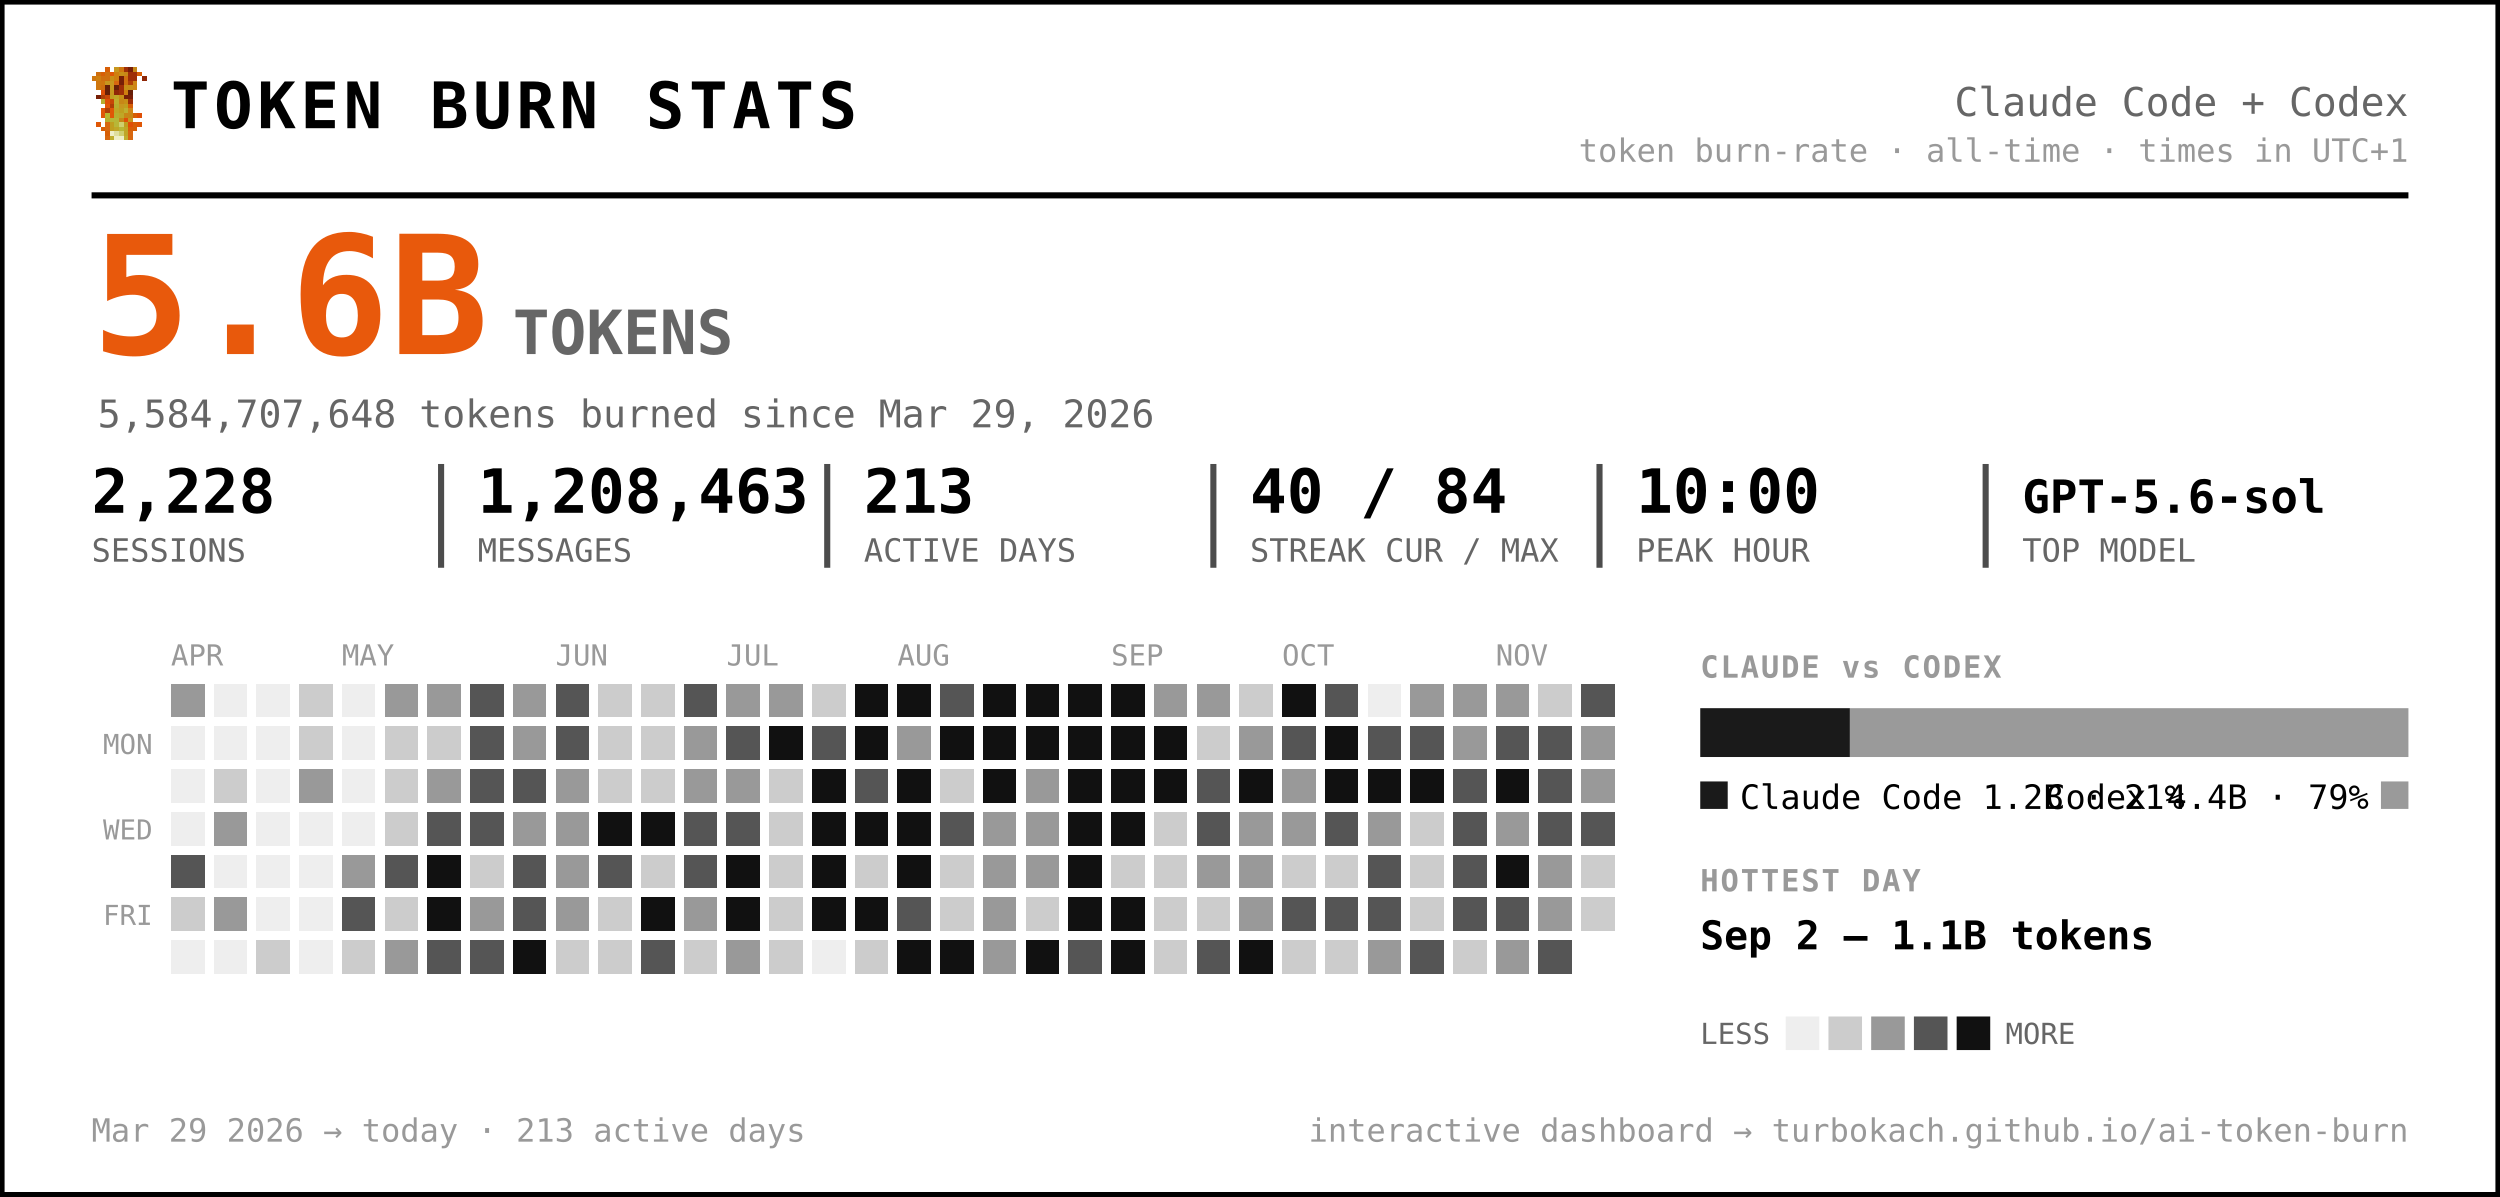
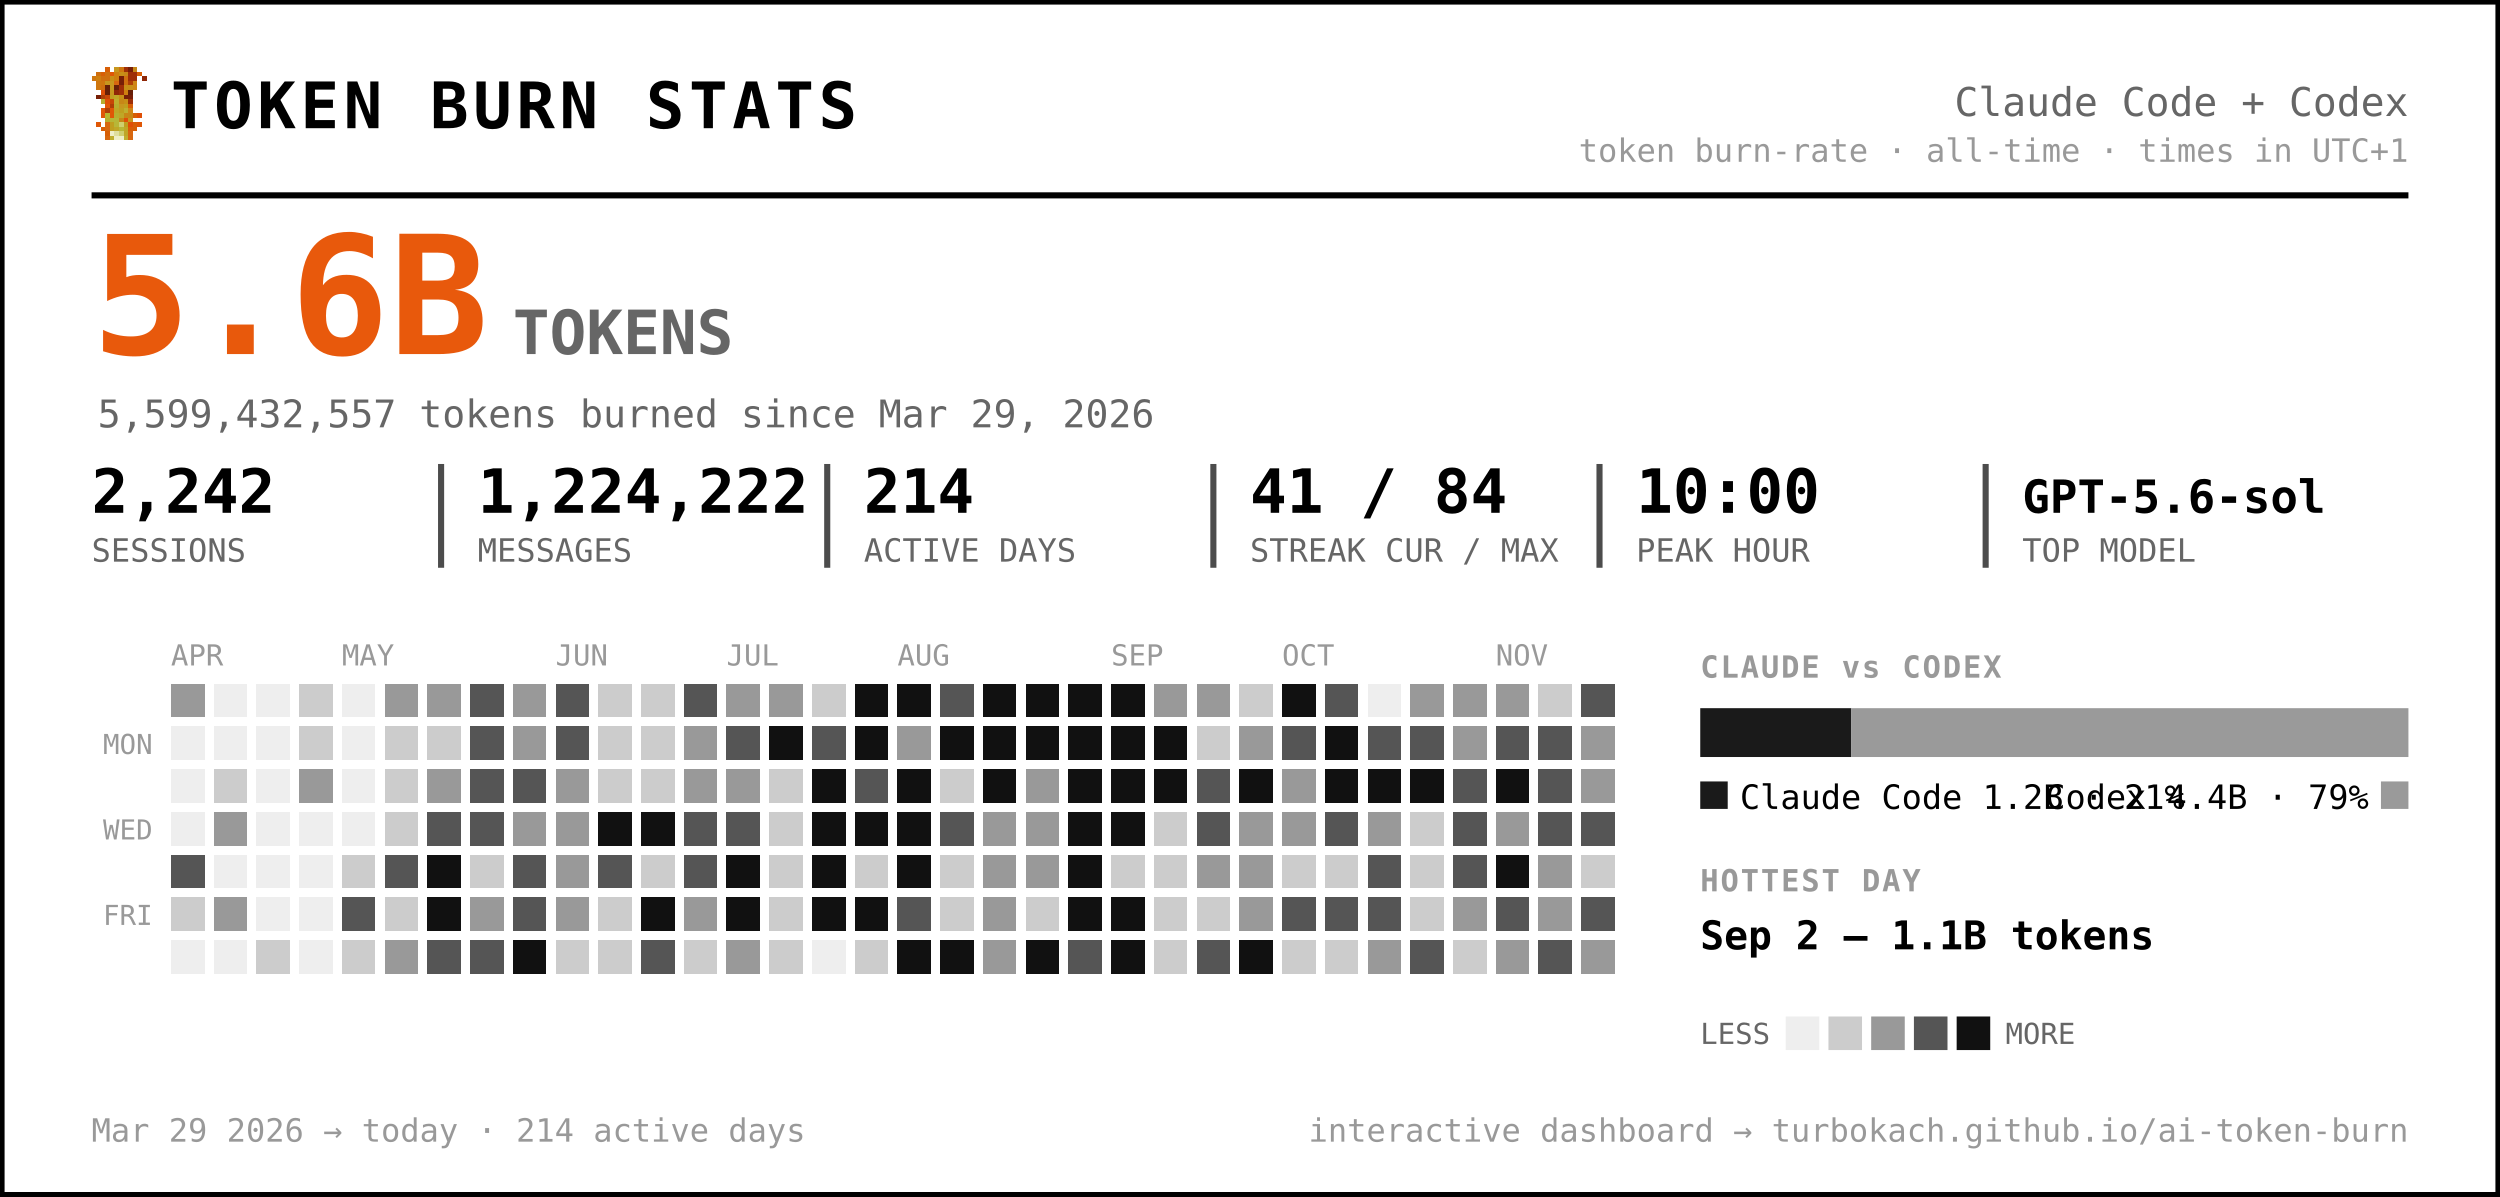
<svg xmlns="http://www.w3.org/2000/svg" width="819" height="392" viewBox="0 0 819 392" font-family="ui-monospace, 'SF Mono', 'Cascadia Code', Menlo, Consolas, monospace" role="img" aria-label="Token burn — Claude Code + Codex">
  <rect x="0.5" y="0.5" width="818" height="391" rx="0" fill="#ffffff" stroke="#000000" stroke-width="2" />
  <g transform="translate(30,22) scale(1.5)" shape-rendering="crispEdges">
    <rect x="3" y="0" width="1" height="1" fill="#d75f07" />
    <rect x="5" y="0" width="1" height="1" fill="#c7971f" />
    <rect x="6" y="0" width="1" height="1" fill="#cf770f" />
    <rect x="7" y="0" width="1" height="1" fill="#9f2f07" />
    <rect x="8" y="0" width="1" height="1" fill="#771f07" />
    <rect x="9" y="0" width="1" height="1" fill="#c78717" />
    <rect x="1" y="1" width="1" height="1" fill="#cf6f0f" />
    <rect x="2" y="1" width="1" height="1" fill="#d75f07" />
    <rect x="3" y="1" width="1" height="1" fill="#cf6f0f" />
    <rect x="4" y="1" width="1" height="1" fill="#df5707" />
    <rect x="5" y="1" width="1" height="1" fill="#cf7f0f" />
    <rect x="6" y="1" width="1" height="1" fill="#c78f17" />
    <rect x="7" y="1" width="1" height="1" fill="#c78717" />
    <rect x="8" y="1" width="1" height="1" fill="#9f2f07" />
    <rect x="9" y="1" width="1" height="1" fill="#9f2f07" />
    <rect x="10" y="1" width="1" height="1" fill="#d75f07" />
    <rect x="0" y="2" width="1" height="1" fill="#cf770f" />
    <rect x="1" y="2" width="1" height="1" fill="#cf7f0f" />
    <rect x="2" y="2" width="1" height="1" fill="#cf6f0f" />
    <rect x="3" y="2" width="1" height="1" fill="#cf6f0f" />
    <rect x="4" y="2" width="1" height="1" fill="#c78f17" />
    <rect x="5" y="2" width="1" height="1" fill="#cf7f0f" />
    <rect x="6" y="2" width="1" height="1" fill="#771f07" />
    <rect x="7" y="2" width="1" height="1" fill="#cf6f0f" />
    <rect x="8" y="2" width="1" height="1" fill="#9f2f07" />
    <rect x="9" y="2" width="1" height="1" fill="#9f2f07" />
    <rect x="11" y="2" width="1" height="1" fill="#8f2707" />
    <rect x="1" y="3" width="1" height="1" fill="#cf770f" />
    <rect x="2" y="3" width="1" height="1" fill="#cf770f" />
    <rect x="3" y="3" width="1" height="1" fill="#c7971f" />
    <rect x="4" y="3" width="1" height="1" fill="#c7971f" />
    <rect x="5" y="3" width="1" height="1" fill="#d7670f" />
    <rect x="6" y="3" width="1" height="1" fill="#771f07" />
    <rect x="7" y="3" width="1" height="1" fill="#cf6f0f" />
    <rect x="8" y="3" width="1" height="1" fill="#af3f07" />
    <rect x="9" y="3" width="1" height="1" fill="#cf8717" />
    <rect x="1" y="4" width="1" height="1" fill="#cf770f" />
    <rect x="2" y="4" width="1" height="1" fill="#cf6f0f" />
    <rect x="3" y="4" width="1" height="1" fill="#671f07" />
    <rect x="4" y="4" width="1" height="1" fill="#c7971f" />
    <rect x="5" y="4" width="1" height="1" fill="#671f07" />
    <rect x="6" y="4" width="1" height="1" fill="#9f2f07" />
    <rect x="7" y="4" width="1" height="1" fill="#c78f17" />
    <rect x="8" y="4" width="1" height="1" fill="#c78f17" />
    <rect x="9" y="4" width="1" height="1" fill="#cf8717" />
    <rect x="2" y="5" width="1" height="1" fill="#df4f07" />
    <rect x="3" y="5" width="1" height="1" fill="#671f07" />
    <rect x="4" y="5" width="1" height="1" fill="#c7971f" />
    <rect x="5" y="5" width="1" height="1" fill="#8f2707" />
    <rect x="6" y="5" width="1" height="1" fill="#9f2f07" />
    <rect x="7" y="5" width="1" height="1" fill="#cf7f0f" />
    <rect x="8" y="5" width="1" height="1" fill="#671f07" />
    <rect x="1" y="6" width="1" height="1" fill="#771f07" />
    <rect x="2" y="6" width="1" height="1" fill="#af3f07" />
    <rect x="3" y="6" width="1" height="1" fill="#c74707" />
    <rect x="4" y="6" width="1" height="1" fill="#bf9f1f" />
    <rect x="5" y="6" width="1" height="1" fill="#bfa727" />
    <rect x="6" y="6" width="1" height="1" fill="#c78f17" />
    <rect x="7" y="6" width="1" height="1" fill="#771f07" />
    <rect x="8" y="6" width="1" height="1" fill="#771f07" />
    <rect x="2" y="7" width="1" height="1" fill="#b7af2f" />
    <rect x="3" y="7" width="1" height="1" fill="#df4f07" />
    <rect x="4" y="7" width="1" height="1" fill="#c74707" />
    <rect x="5" y="7" width="1" height="1" fill="#bfaf2f" />
    <rect x="6" y="7" width="1" height="1" fill="#c78717" />
    <rect x="7" y="7" width="1" height="1" fill="#c78f17" />
    <rect x="8" y="7" width="1" height="1" fill="#9f2f07" />
    <rect x="3" y="8" width="1" height="1" fill="#df5707" />
    <rect x="4" y="8" width="1" height="1" fill="#af3f07" />
    <rect x="5" y="8" width="1" height="1" fill="#b7af2f" />
    <rect x="6" y="8" width="1" height="1" fill="#c7971f" />
    <rect x="7" y="8" width="1" height="1" fill="#bf9f1f" />
    <rect x="8" y="8" width="1" height="1" fill="#d75f07" />
    <rect x="2" y="9" width="1" height="1" fill="#df5707" />
    <rect x="3" y="9" width="1" height="1" fill="#af3f07" />
    <rect x="4" y="9" width="1" height="1" fill="#df5707" />
    <rect x="5" y="9" width="1" height="1" fill="#bfa727" />
    <rect x="6" y="9" width="1" height="1" fill="#bf9f1f" />
    <rect x="7" y="9" width="1" height="1" fill="#bfaf2f" />
    <rect x="8" y="9" width="1" height="1" fill="#cf8717" />
    <rect x="2" y="10" width="1" height="1" fill="#df5707" />
    <rect x="3" y="10" width="1" height="1" fill="#b7b72f" />
    <rect x="4" y="10" width="1" height="1" fill="#df5707" />
    <rect x="5" y="10" width="1" height="1" fill="#b7af2f" />
    <rect x="6" y="10" width="1" height="1" fill="#bfa727" />
    <rect x="7" y="10" width="1" height="1" fill="#c78717" />
    <rect x="8" y="10" width="1" height="1" fill="#c78717" />
    <rect x="9" y="10" width="1" height="1" fill="#d75f07" />
    <rect x="10" y="10" width="1" height="1" fill="#df4f07" />
    <rect x="3" y="11" width="1" height="1" fill="#b7af2f" />
    <rect x="4" y="11" width="1" height="1" fill="#b7b737" />
    <rect x="5" y="11" width="1" height="1" fill="#b7b737" />
    <rect x="6" y="11" width="1" height="1" fill="#c78717" />
    <rect x="7" y="11" width="1" height="1" fill="#df4f07" />
    <rect x="8" y="11" width="1" height="1" fill="#c7971f" />
    <rect x="1" y="12" width="1" height="1" fill="#df5707" />
    <rect x="3" y="12" width="1" height="1" fill="#d7670f" />
    <rect x="4" y="12" width="1" height="1" fill="#bf9f1f" />
    <rect x="5" y="12" width="1" height="1" fill="#b7b737" />
    <rect x="6" y="12" width="1" height="1" fill="#cfcf6f" />
    <rect x="7" y="12" width="1" height="1" fill="#bf9f1f" />
    <rect x="8" y="12" width="1" height="1" fill="#df4f07" />
    <rect x="9" y="12" width="1" height="1" fill="#d75f07" />
    <rect x="10" y="12" width="1" height="1" fill="#df5707" />
    <rect x="2" y="13" width="1" height="1" fill="#d75f07" />
    <rect x="3" y="13" width="1" height="1" fill="#d7670f" />
    <rect x="4" y="13" width="1" height="1" fill="#bf9f1f" />
    <rect x="5" y="13" width="1" height="1" fill="#bfa727" />
    <rect x="6" y="13" width="1" height="1" fill="#b7b737" />
    <rect x="7" y="13" width="1" height="1" fill="#bfa727" />
    <rect x="8" y="13" width="1" height="1" fill="#d75f07" />
    <rect x="9" y="13" width="1" height="1" fill="#d75f07" />
    <rect x="3" y="14" width="1" height="1" fill="#d75f07" />
    <rect x="4" y="14" width="1" height="1" fill="#efefc7" />
    <rect x="5" y="14" width="1" height="1" fill="#dfdf9f" />
    <rect x="6" y="14" width="1" height="1" fill="#cfcf6f" />
    <rect x="7" y="14" width="1" height="1" fill="#bfa727" />
    <rect x="8" y="14" width="1" height="1" fill="#d7670f" />
    <rect x="3" y="15" width="1" height="1" fill="#d7670f" />
    <rect x="4" y="15" width="1" height="1" fill="#bfaf2f" />
    <rect x="5" y="15" width="1" height="1" fill="#efefc7" />
    <rect x="6" y="15" width="1" height="1" fill="#efefc7" />
    <rect x="7" y="15" width="1" height="1" fill="#bfaf2f" />
    <rect x="8" y="15" width="1" height="1" fill="#d7670f" />
  </g>
  <text x="56.0" y="42.0" font-size="21" fill="#000000" font-weight="800" letter-spacing="1.5">TOKEN BURN STATS</text>
  <text x="789.0" y="38.0" font-size="13" fill="#666666" text-anchor="end">Claude Code + Codex</text>
  <text x="789.0" y="53.0" font-size="10.5" fill="#999999" text-anchor="end">token burn-rate · all-time · times in UTC+1</text>
  <line x1="30" y1="64" x2="789" y2="64" stroke="#000000" stroke-width="2" />
  <text x="30.0" y="116.0" font-size="54" fill="#e8590c" font-weight="800">5.6B</text>
  <text x="168.0" y="116.0" font-size="20" fill="#666666" font-weight="600">TOKENS</text>
-   <text x="32.0" y="140.0" font-size="12.5" fill="#666666">5,584,707,648 tokens burned since Mar 29, 2026</text>
-   <text x="30.0" y="168.0" font-size="20" fill="#000000" font-weight="700">2,228</text>
+   <text x="32.0" y="140.0" font-size="12.5" fill="#666666">5,599,432,557 tokens burned since Mar 29, 2026</text>
+   <text x="30.0" y="168.0" font-size="20" fill="#000000" font-weight="700">2,242</text>
  <text x="30.0" y="184.0" font-size="10.5" fill="#666666">SESSIONS</text>
-   <text x="156.5" y="168.0" font-size="20" fill="#000000" font-weight="700">1,208,463</text>
+   <text x="156.5" y="168.0" font-size="20" fill="#000000" font-weight="700">1,224,222</text>
  <text x="156.5" y="184.0" font-size="10.5" fill="#666666">MESSAGES</text>
  <line x1="144.5" y1="152" x2="144.5" y2="186" stroke="#000000" stroke-width="2" opacity="0.7" />
-   <text x="283.0" y="168.0" font-size="20" fill="#000000" font-weight="700">213</text>
+   <text x="283.0" y="168.0" font-size="20" fill="#000000" font-weight="700">214</text>
  <text x="283.0" y="184.0" font-size="10.5" fill="#666666">ACTIVE DAYS</text>
  <line x1="271.0" y1="152" x2="271.0" y2="186" stroke="#000000" stroke-width="2" opacity="0.7" />
-   <text x="409.5" y="168.0" font-size="20" fill="#000000" font-weight="700">40 / 84</text>
+   <text x="409.5" y="168.0" font-size="20" fill="#000000" font-weight="700">41 / 84</text>
  <text x="409.5" y="184.0" font-size="10.5" fill="#666666">STREAK CUR / MAX</text>
  <line x1="397.5" y1="152" x2="397.5" y2="186" stroke="#000000" stroke-width="2" opacity="0.7" />
  <text x="536.0" y="168.0" font-size="20" fill="#000000" font-weight="700">10:00</text>
  <text x="536.0" y="184.0" font-size="10.5" fill="#666666">PEAK HOUR</text>
  <line x1="524.0" y1="152" x2="524.0" y2="186" stroke="#000000" stroke-width="2" opacity="0.7" />
  <text x="662.5" y="168.0" font-size="15" fill="#000000" font-weight="700">GPT-5.6-sol</text>
  <text x="662.5" y="184.0" font-size="10.5" fill="#666666">TOP MODEL</text>
  <line x1="650.5" y1="152" x2="650.5" y2="186" stroke="#000000" stroke-width="2" opacity="0.7" />
  <text x="56.0" y="218.0" font-size="9.5" fill="#999999">APR</text>
  <text x="112.0" y="218.0" font-size="9.5" fill="#999999">MAY</text>
  <text x="182.0" y="218.0" font-size="9.5" fill="#999999">JUN</text>
  <text x="238.0" y="218.0" font-size="9.5" fill="#999999">JUL</text>
  <text x="294.0" y="218.0" font-size="9.5" fill="#999999">AUG</text>
  <text x="364.0" y="218.0" font-size="9.5" fill="#999999">SEP</text>
  <text x="420.0" y="218.0" font-size="9.5" fill="#999999">OCT</text>
  <text x="490.0" y="218.0" font-size="9.5" fill="#999999">NOV</text>
  <text x="50.0" y="247.0" font-size="9" fill="#999999" text-anchor="end">MON</text>
  <text x="50.0" y="275.0" font-size="9" fill="#999999" text-anchor="end">WED</text>
  <text x="50.0" y="303.0" font-size="9" fill="#999999" text-anchor="end">FRI</text>
  <g shape-rendering="crispEdges">
    <rect x="126" y="238" width="11" height="11" rx="0" fill="#cccccc" />
    <rect x="126" y="252" width="11" height="11" rx="0" fill="#cccccc" />
    <rect x="126" y="266" width="11" height="11" rx="0" fill="#cccccc" />
    <rect x="126" y="280" width="11" height="11" rx="0" fill="#555555" />
    <rect x="126" y="294" width="11" height="11" rx="0" fill="#cccccc" />
    <rect x="126" y="308" width="11" height="11" rx="0" fill="#999999" />
    <rect x="140" y="224" width="11" height="11" rx="0" fill="#999999" />
    <rect x="140" y="238" width="11" height="11" rx="0" fill="#cccccc" />
    <rect x="140" y="252" width="11" height="11" rx="0" fill="#999999" />
    <rect x="140" y="266" width="11" height="11" rx="0" fill="#555555" />
    <rect x="140" y="280" width="11" height="11" rx="0" fill="#111111" />
    <rect x="140" y="294" width="11" height="11" rx="0" fill="#111111" />
    <rect x="140" y="308" width="11" height="11" rx="0" fill="#555555" />
    <rect x="154" y="224" width="11" height="11" rx="0" fill="#555555" />
    <rect x="154" y="238" width="11" height="11" rx="0" fill="#555555" />
    <rect x="154" y="252" width="11" height="11" rx="0" fill="#555555" />
    <rect x="154" y="266" width="11" height="11" rx="0" fill="#555555" />
    <rect x="154" y="280" width="11" height="11" rx="0" fill="#cccccc" />
    <rect x="154" y="294" width="11" height="11" rx="0" fill="#999999" />
    <rect x="154" y="308" width="11" height="11" rx="0" fill="#555555" />
    <rect x="168" y="224" width="11" height="11" rx="0" fill="#999999" />
    <rect x="168" y="238" width="11" height="11" rx="0" fill="#999999" />
    <rect x="168" y="252" width="11" height="11" rx="0" fill="#555555" />
    <rect x="168" y="266" width="11" height="11" rx="0" fill="#999999" />
    <rect x="168" y="280" width="11" height="11" rx="0" fill="#555555" />
    <rect x="168" y="294" width="11" height="11" rx="0" fill="#555555" />
    <rect x="168" y="308" width="11" height="11" rx="0" fill="#111111" />
    <rect x="182" y="224" width="11" height="11" rx="0" fill="#555555" />
    <rect x="182" y="238" width="11" height="11" rx="0" fill="#555555" />
    <rect x="182" y="252" width="11" height="11" rx="0" fill="#999999" />
    <rect x="182" y="266" width="11" height="11" rx="0" fill="#999999" />
    <rect x="182" y="280" width="11" height="11" rx="0" fill="#999999" />
    <rect x="182" y="294" width="11" height="11" rx="0" fill="#999999" />
    <rect x="182" y="308" width="11" height="11" rx="0" fill="#cccccc" />
    <rect x="196" y="224" width="11" height="11" rx="0" fill="#cccccc" />
    <rect x="196" y="238" width="11" height="11" rx="0" fill="#cccccc" />
    <rect x="196" y="252" width="11" height="11" rx="0" fill="#cccccc" />
    <rect x="196" y="266" width="11" height="11" rx="0" fill="#111111" />
    <rect x="196" y="280" width="11" height="11" rx="0" fill="#555555" />
    <rect x="196" y="294" width="11" height="11" rx="0" fill="#cccccc" />
    <rect x="196" y="308" width="11" height="11" rx="0" fill="#cccccc" />
    <rect x="210" y="224" width="11" height="11" rx="0" fill="#cccccc" />
    <rect x="210" y="238" width="11" height="11" rx="0" fill="#cccccc" />
    <rect x="210" y="252" width="11" height="11" rx="0" fill="#cccccc" />
    <rect x="210" y="266" width="11" height="11" rx="0" fill="#111111" />
    <rect x="210" y="280" width="11" height="11" rx="0" fill="#cccccc" />
    <rect x="210" y="294" width="11" height="11" rx="0" fill="#111111" />
    <rect x="210" y="308" width="11" height="11" rx="0" fill="#555555" />
    <rect x="224" y="224" width="11" height="11" rx="0" fill="#555555" />
    <rect x="224" y="238" width="11" height="11" rx="0" fill="#999999" />
    <rect x="224" y="252" width="11" height="11" rx="0" fill="#999999" />
    <rect x="224" y="266" width="11" height="11" rx="0" fill="#555555" />
    <rect x="224" y="280" width="11" height="11" rx="0" fill="#555555" />
    <rect x="224" y="294" width="11" height="11" rx="0" fill="#999999" />
    <rect x="224" y="308" width="11" height="11" rx="0" fill="#cccccc" />
    <rect x="238" y="224" width="11" height="11" rx="0" fill="#999999" />
    <rect x="238" y="238" width="11" height="11" rx="0" fill="#555555" />
    <rect x="238" y="252" width="11" height="11" rx="0" fill="#999999" />
    <rect x="238" y="266" width="11" height="11" rx="0" fill="#555555" />
    <rect x="238" y="280" width="11" height="11" rx="0" fill="#111111" />
    <rect x="238" y="294" width="11" height="11" rx="0" fill="#111111" />
    <rect x="238" y="308" width="11" height="11" rx="0" fill="#999999" />
    <rect x="252" y="224" width="11" height="11" rx="0" fill="#999999" />
    <rect x="252" y="238" width="11" height="11" rx="0" fill="#111111" />
    <rect x="252" y="252" width="11" height="11" rx="0" fill="#cccccc" />
    <rect x="252" y="266" width="11" height="11" rx="0" fill="#cccccc" />
    <rect x="252" y="280" width="11" height="11" rx="0" fill="#cccccc" />
    <rect x="252" y="294" width="11" height="11" rx="0" fill="#cccccc" />
    <rect x="252" y="308" width="11" height="11" rx="0" fill="#cccccc" />
    <rect x="266" y="224" width="11" height="11" rx="0" fill="#cccccc" />
    <rect x="266" y="238" width="11" height="11" rx="0" fill="#555555" />
    <rect x="266" y="252" width="11" height="11" rx="0" fill="#111111" />
    <rect x="266" y="266" width="11" height="11" rx="0" fill="#111111" />
    <rect x="266" y="280" width="11" height="11" rx="0" fill="#111111" />
    <rect x="266" y="294" width="11" height="11" rx="0" fill="#111111" />
    <rect x="280" y="224" width="11" height="11" rx="0" fill="#111111" />
    <rect x="280" y="238" width="11" height="11" rx="0" fill="#111111" />
    <rect x="280" y="252" width="11" height="11" rx="0" fill="#555555" />
    <rect x="280" y="266" width="11" height="11" rx="0" fill="#111111" />
    <rect x="280" y="280" width="11" height="11" rx="0" fill="#cccccc" />
    <rect x="280" y="294" width="11" height="11" rx="0" fill="#111111" />
    <rect x="280" y="308" width="11" height="11" rx="0" fill="#cccccc" />
    <rect x="294" y="224" width="11" height="11" rx="0" fill="#111111" />
    <rect x="294" y="238" width="11" height="11" rx="0" fill="#999999" />
    <rect x="294" y="252" width="11" height="11" rx="0" fill="#111111" />
    <rect x="294" y="266" width="11" height="11" rx="0" fill="#111111" />
    <rect x="294" y="280" width="11" height="11" rx="0" fill="#111111" />
    <rect x="294" y="294" width="11" height="11" rx="0" fill="#555555" />
    <rect x="294" y="308" width="11" height="11" rx="0" fill="#111111" />
    <rect x="308" y="224" width="11" height="11" rx="0" fill="#555555" />
    <rect x="308" y="238" width="11" height="11" rx="0" fill="#111111" />
    <rect x="308" y="252" width="11" height="11" rx="0" fill="#cccccc" />
    <rect x="308" y="266" width="11" height="11" rx="0" fill="#555555" />
    <rect x="308" y="280" width="11" height="11" rx="0" fill="#cccccc" />
    <rect x="308" y="294" width="11" height="11" rx="0" fill="#cccccc" />
    <rect x="308" y="308" width="11" height="11" rx="0" fill="#111111" />
    <rect x="322" y="224" width="11" height="11" rx="0" fill="#111111" />
    <rect x="322" y="238" width="11" height="11" rx="0" fill="#111111" />
    <rect x="322" y="252" width="11" height="11" rx="0" fill="#111111" />
    <rect x="322" y="266" width="11" height="11" rx="0" fill="#999999" />
    <rect x="322" y="280" width="11" height="11" rx="0" fill="#999999" />
    <rect x="322" y="294" width="11" height="11" rx="0" fill="#999999" />
    <rect x="322" y="308" width="11" height="11" rx="0" fill="#999999" />
    <rect x="336" y="224" width="11" height="11" rx="0" fill="#111111" />
    <rect x="336" y="238" width="11" height="11" rx="0" fill="#111111" />
    <rect x="336" y="252" width="11" height="11" rx="0" fill="#999999" />
    <rect x="336" y="266" width="11" height="11" rx="0" fill="#999999" />
    <rect x="336" y="280" width="11" height="11" rx="0" fill="#999999" />
    <rect x="336" y="294" width="11" height="11" rx="0" fill="#cccccc" />
    <rect x="336" y="308" width="11" height="11" rx="0" fill="#111111" />
    <rect x="350" y="224" width="11" height="11" rx="0" fill="#111111" />
    <rect x="350" y="238" width="11" height="11" rx="0" fill="#111111" />
    <rect x="350" y="252" width="11" height="11" rx="0" fill="#111111" />
    <rect x="350" y="266" width="11" height="11" rx="0" fill="#111111" />
    <rect x="350" y="280" width="11" height="11" rx="0" fill="#111111" />
    <rect x="350" y="294" width="11" height="11" rx="0" fill="#111111" />
    <rect x="350" y="308" width="11" height="11" rx="0" fill="#555555" />
    <rect x="364" y="224" width="11" height="11" rx="0" fill="#111111" />
    <rect x="364" y="238" width="11" height="11" rx="0" fill="#111111" />
    <rect x="364" y="252" width="11" height="11" rx="0" fill="#111111" />
    <rect x="364" y="266" width="11" height="11" rx="0" fill="#111111" />
    <rect x="364" y="280" width="11" height="11" rx="0" fill="#cccccc" />
    <rect x="364" y="294" width="11" height="11" rx="0" fill="#111111" />
    <rect x="364" y="308" width="11" height="11" rx="0" fill="#111111" />
    <rect x="378" y="224" width="11" height="11" rx="0" fill="#999999" />
    <rect x="378" y="238" width="11" height="11" rx="0" fill="#111111" />
    <rect x="378" y="252" width="11" height="11" rx="0" fill="#111111" />
    <rect x="378" y="266" width="11" height="11" rx="0" fill="#cccccc" />
    <rect x="378" y="280" width="11" height="11" rx="0" fill="#cccccc" />
    <rect x="378" y="294" width="11" height="11" rx="0" fill="#cccccc" />
    <rect x="378" y="308" width="11" height="11" rx="0" fill="#cccccc" />
    <rect x="392" y="224" width="11" height="11" rx="0" fill="#999999" />
    <rect x="392" y="238" width="11" height="11" rx="0" fill="#cccccc" />
    <rect x="392" y="252" width="11" height="11" rx="0" fill="#555555" />
    <rect x="392" y="266" width="11" height="11" rx="0" fill="#555555" />
    <rect x="392" y="280" width="11" height="11" rx="0" fill="#999999" />
    <rect x="392" y="294" width="11" height="11" rx="0" fill="#cccccc" />
    <rect x="392" y="308" width="11" height="11" rx="0" fill="#555555" />
    <rect x="406" y="224" width="11" height="11" rx="0" fill="#cccccc" />
    <rect x="406" y="238" width="11" height="11" rx="0" fill="#999999" />
    <rect x="406" y="252" width="11" height="11" rx="0" fill="#111111" />
    <rect x="406" y="266" width="11" height="11" rx="0" fill="#999999" />
    <rect x="406" y="280" width="11" height="11" rx="0" fill="#999999" />
    <rect x="406" y="294" width="11" height="11" rx="0" fill="#999999" />
    <rect x="406" y="308" width="11" height="11" rx="0" fill="#111111" />
    <rect x="420" y="224" width="11" height="11" rx="0" fill="#111111" />
    <rect x="420" y="238" width="11" height="11" rx="0" fill="#555555" />
    <rect x="420" y="252" width="11" height="11" rx="0" fill="#999999" />
    <rect x="420" y="266" width="11" height="11" rx="0" fill="#999999" />
    <rect x="420" y="280" width="11" height="11" rx="0" fill="#cccccc" />
    <rect x="420" y="294" width="11" height="11" rx="0" fill="#555555" />
    <rect x="420" y="308" width="11" height="11" rx="0" fill="#cccccc" />
    <rect x="434" y="224" width="11" height="11" rx="0" fill="#555555" />
    <rect x="434" y="238" width="11" height="11" rx="0" fill="#111111" />
    <rect x="434" y="252" width="11" height="11" rx="0" fill="#111111" />
    <rect x="434" y="266" width="11" height="11" rx="0" fill="#555555" />
    <rect x="434" y="280" width="11" height="11" rx="0" fill="#cccccc" />
    <rect x="434" y="294" width="11" height="11" rx="0" fill="#555555" />
    <rect x="434" y="308" width="11" height="11" rx="0" fill="#cccccc" />
    <rect x="448" y="238" width="11" height="11" rx="0" fill="#555555" />
    <rect x="448" y="252" width="11" height="11" rx="0" fill="#111111" />
    <rect x="448" y="266" width="11" height="11" rx="0" fill="#999999" />
    <rect x="448" y="280" width="11" height="11" rx="0" fill="#555555" />
    <rect x="448" y="294" width="11" height="11" rx="0" fill="#555555" />
    <rect x="448" y="308" width="11" height="11" rx="0" fill="#999999" />
    <rect x="462" y="224" width="11" height="11" rx="0" fill="#999999" />
    <rect x="462" y="238" width="11" height="11" rx="0" fill="#555555" />
    <rect x="462" y="252" width="11" height="11" rx="0" fill="#111111" />
    <rect x="462" y="266" width="11" height="11" rx="0" fill="#cccccc" />
    <rect x="462" y="280" width="11" height="11" rx="0" fill="#cccccc" />
    <rect x="462" y="294" width="11" height="11" rx="0" fill="#cccccc" />
    <rect x="462" y="308" width="11" height="11" rx="0" fill="#555555" />
    <rect x="476" y="224" width="11" height="11" rx="0" fill="#999999" />
    <rect x="476" y="238" width="11" height="11" rx="0" fill="#999999" />
    <rect x="476" y="252" width="11" height="11" rx="0" fill="#555555" />
    <rect x="476" y="266" width="11" height="11" rx="0" fill="#555555" />
    <rect x="476" y="280" width="11" height="11" rx="0" fill="#555555" />
-     <rect x="476" y="294" width="11" height="11" rx="0" fill="#555555" />
+     <rect x="476" y="294" width="11" height="11" rx="0" fill="#999999" />
    <rect x="476" y="308" width="11" height="11" rx="0" fill="#cccccc" />
    <rect x="490" y="224" width="11" height="11" rx="0" fill="#999999" />
    <rect x="490" y="238" width="11" height="11" rx="0" fill="#555555" />
    <rect x="490" y="252" width="11" height="11" rx="0" fill="#111111" />
    <rect x="490" y="266" width="11" height="11" rx="0" fill="#999999" />
    <rect x="490" y="280" width="11" height="11" rx="0" fill="#111111" />
    <rect x="490" y="294" width="11" height="11" rx="0" fill="#555555" />
    <rect x="490" y="308" width="11" height="11" rx="0" fill="#999999" />
    <rect x="504" y="224" width="11" height="11" rx="0" fill="#cccccc" />
    <rect x="504" y="238" width="11" height="11" rx="0" fill="#555555" />
    <rect x="504" y="252" width="11" height="11" rx="0" fill="#555555" />
    <rect x="504" y="266" width="11" height="11" rx="0" fill="#555555" />
    <rect x="504" y="280" width="11" height="11" rx="0" fill="#999999" />
    <rect x="504" y="294" width="11" height="11" rx="0" fill="#999999" />
    <rect x="504" y="308" width="11" height="11" rx="0" fill="#555555" />
    <rect x="518" y="224" width="11" height="11" rx="0" fill="#555555" />
    <rect x="518" y="238" width="11" height="11" rx="0" fill="#999999" />
    <rect x="518" y="252" width="11" height="11" rx="0" fill="#999999" />
    <rect x="518" y="266" width="11" height="11" rx="0" fill="#555555" />
    <rect x="518" y="280" width="11" height="11" rx="0" fill="#cccccc" />
-     <rect x="518" y="294" width="11" height="11" rx="0" fill="#cccccc" />
+     <rect x="518" y="294" width="11" height="11" rx="0" fill="#555555" />
+     <rect x="518" y="308" width="11" height="11" rx="0" fill="#999999" />
    <rect x="56" y="224" width="11" height="11" rx="0" fill="#999999" />
    <rect x="56" y="280" width="11" height="11" rx="0" fill="#555555" />
    <rect x="56" y="294" width="11" height="11" rx="0" fill="#cccccc" />
    <rect x="70" y="252" width="11" height="11" rx="0" fill="#cccccc" />
    <rect x="70" y="266" width="11" height="11" rx="0" fill="#999999" />
    <rect x="70" y="294" width="11" height="11" rx="0" fill="#999999" />
    <rect x="84" y="308" width="11" height="11" rx="0" fill="#cccccc" />
    <rect x="98" y="224" width="11" height="11" rx="0" fill="#cccccc" />
    <rect x="98" y="238" width="11" height="11" rx="0" fill="#cccccc" />
    <rect x="98" y="252" width="11" height="11" rx="0" fill="#999999" />
-     <rect x="112" y="280" width="11" height="11" rx="0" fill="#999999" />
+     <rect x="112" y="280" width="11" height="11" rx="0" fill="#cccccc" />
    <rect x="112" y="294" width="11" height="11" rx="0" fill="#555555" />
    <rect x="112" y="308" width="11" height="11" rx="0" fill="#cccccc" />
    <rect x="126" y="224" width="11" height="11" rx="0" fill="#999999" />
    <rect x="56" y="238" width="11" height="11" rx="0" fill="#eeeeee" />
    <rect x="56" y="252" width="11" height="11" rx="0" fill="#eeeeee" />
    <rect x="56" y="266" width="11" height="11" rx="0" fill="#eeeeee" />
    <rect x="56" y="308" width="11" height="11" rx="0" fill="#eeeeee" />
    <rect x="70" y="224" width="11" height="11" rx="0" fill="#eeeeee" />
    <rect x="70" y="238" width="11" height="11" rx="0" fill="#eeeeee" />
    <rect x="70" y="280" width="11" height="11" rx="0" fill="#eeeeee" />
    <rect x="70" y="308" width="11" height="11" rx="0" fill="#eeeeee" />
    <rect x="84" y="224" width="11" height="11" rx="0" fill="#eeeeee" />
    <rect x="84" y="238" width="11" height="11" rx="0" fill="#eeeeee" />
    <rect x="84" y="252" width="11" height="11" rx="0" fill="#eeeeee" />
    <rect x="84" y="266" width="11" height="11" rx="0" fill="#eeeeee" />
    <rect x="84" y="280" width="11" height="11" rx="0" fill="#eeeeee" />
    <rect x="84" y="294" width="11" height="11" rx="0" fill="#eeeeee" />
    <rect x="98" y="266" width="11" height="11" rx="0" fill="#eeeeee" />
    <rect x="98" y="280" width="11" height="11" rx="0" fill="#eeeeee" />
    <rect x="98" y="294" width="11" height="11" rx="0" fill="#eeeeee" />
    <rect x="98" y="308" width="11" height="11" rx="0" fill="#eeeeee" />
    <rect x="112" y="224" width="11" height="11" rx="0" fill="#eeeeee" />
    <rect x="112" y="238" width="11" height="11" rx="0" fill="#eeeeee" />
    <rect x="112" y="252" width="11" height="11" rx="0" fill="#eeeeee" />
    <rect x="112" y="266" width="11" height="11" rx="0" fill="#eeeeee" />
    <rect x="266" y="308" width="11" height="11" rx="0" fill="#eeeeee" />
    <rect x="448" y="224" width="11" height="11" rx="0" fill="#eeeeee" />
  </g>
  <text x="557.0" y="222.0" font-size="10" fill="#999999" font-weight="700" letter-spacing="0.6">CLAUDE vs CODEX</text>
-   <path d="M557.00,232 H606.03 L606.03,232 V248.00 L606.03,248.00 H557.00 L557.00,248.00 V232.00 L557.00,232.00 Z" fill="#1a1a1a" />
-   <path d="M606.03,232 H789.00 L789.00,232 V248.00 L789.00,248.00 H606.03 L606.03,248.00 V232.00 L606.03,232.00 Z" fill="#9a9a9a" />
+   <path d="M557.00,232 H606.51 L606.51,232 V248.00 L606.51,248.00 H557.00 L557.00,248.00 V232.00 L557.00,232.00 Z" fill="#1a1a1a" />
+   <path d="M606.51,232 H789.00 L789.00,232 V248.00 L789.00,248.00 H606.51 L606.51,248.00 V232.00 L606.51,232.00 Z" fill="#9a9a9a" />
  <rect x="557" y="256" width="9" height="9" rx="0" fill="#1a1a1a" />
  <text x="570.0" y="265.0" font-size="11" fill="#000000">Claude Code  1.2B · 21%</text>
  <rect x="780.0" y="256" width="9" height="9" rx="0" fill="#9a9a9a" />
  <text x="776.0" y="265.0" font-size="11" fill="#000000" text-anchor="end">Codex  4.4B · 79%</text>
  <text x="557.0" y="292.0" font-size="10" fill="#999999" font-weight="700" letter-spacing="0.6">HOTTEST DAY</text>
  <text x="557.0" y="311.0" font-size="13" fill="#000000" font-weight="600">Sep 2 — 1.1B tokens</text>
  <text x="557.0" y="342.0" font-size="9.5" fill="#666666">LESS</text>
  <rect x="585" y="333" width="11" height="11" rx="0" fill="#eeeeee" />
  <rect x="599" y="333" width="11" height="11" rx="0" fill="#cccccc" />
  <rect x="613" y="333" width="11" height="11" rx="0" fill="#999999" />
  <rect x="627" y="333" width="11" height="11" rx="0" fill="#555555" />
  <rect x="641" y="333" width="11" height="11" rx="0" fill="#111111" />
  <text x="657.0" y="342.0" font-size="9.5" fill="#666666">MORE</text>
-   <text x="30.0" y="374.0" font-size="10.5" fill="#999999">Mar 29 2026 → today  ·  213 active days</text>
+   <text x="30.0" y="374.0" font-size="10.5" fill="#999999">Mar 29 2026 → today  ·  214 active days</text>
  <text x="789.0" y="374.0" font-size="10.5" fill="#999999" text-anchor="end">interactive dashboard → turbokach.github.io/ai-token-burn</text>
</svg>
